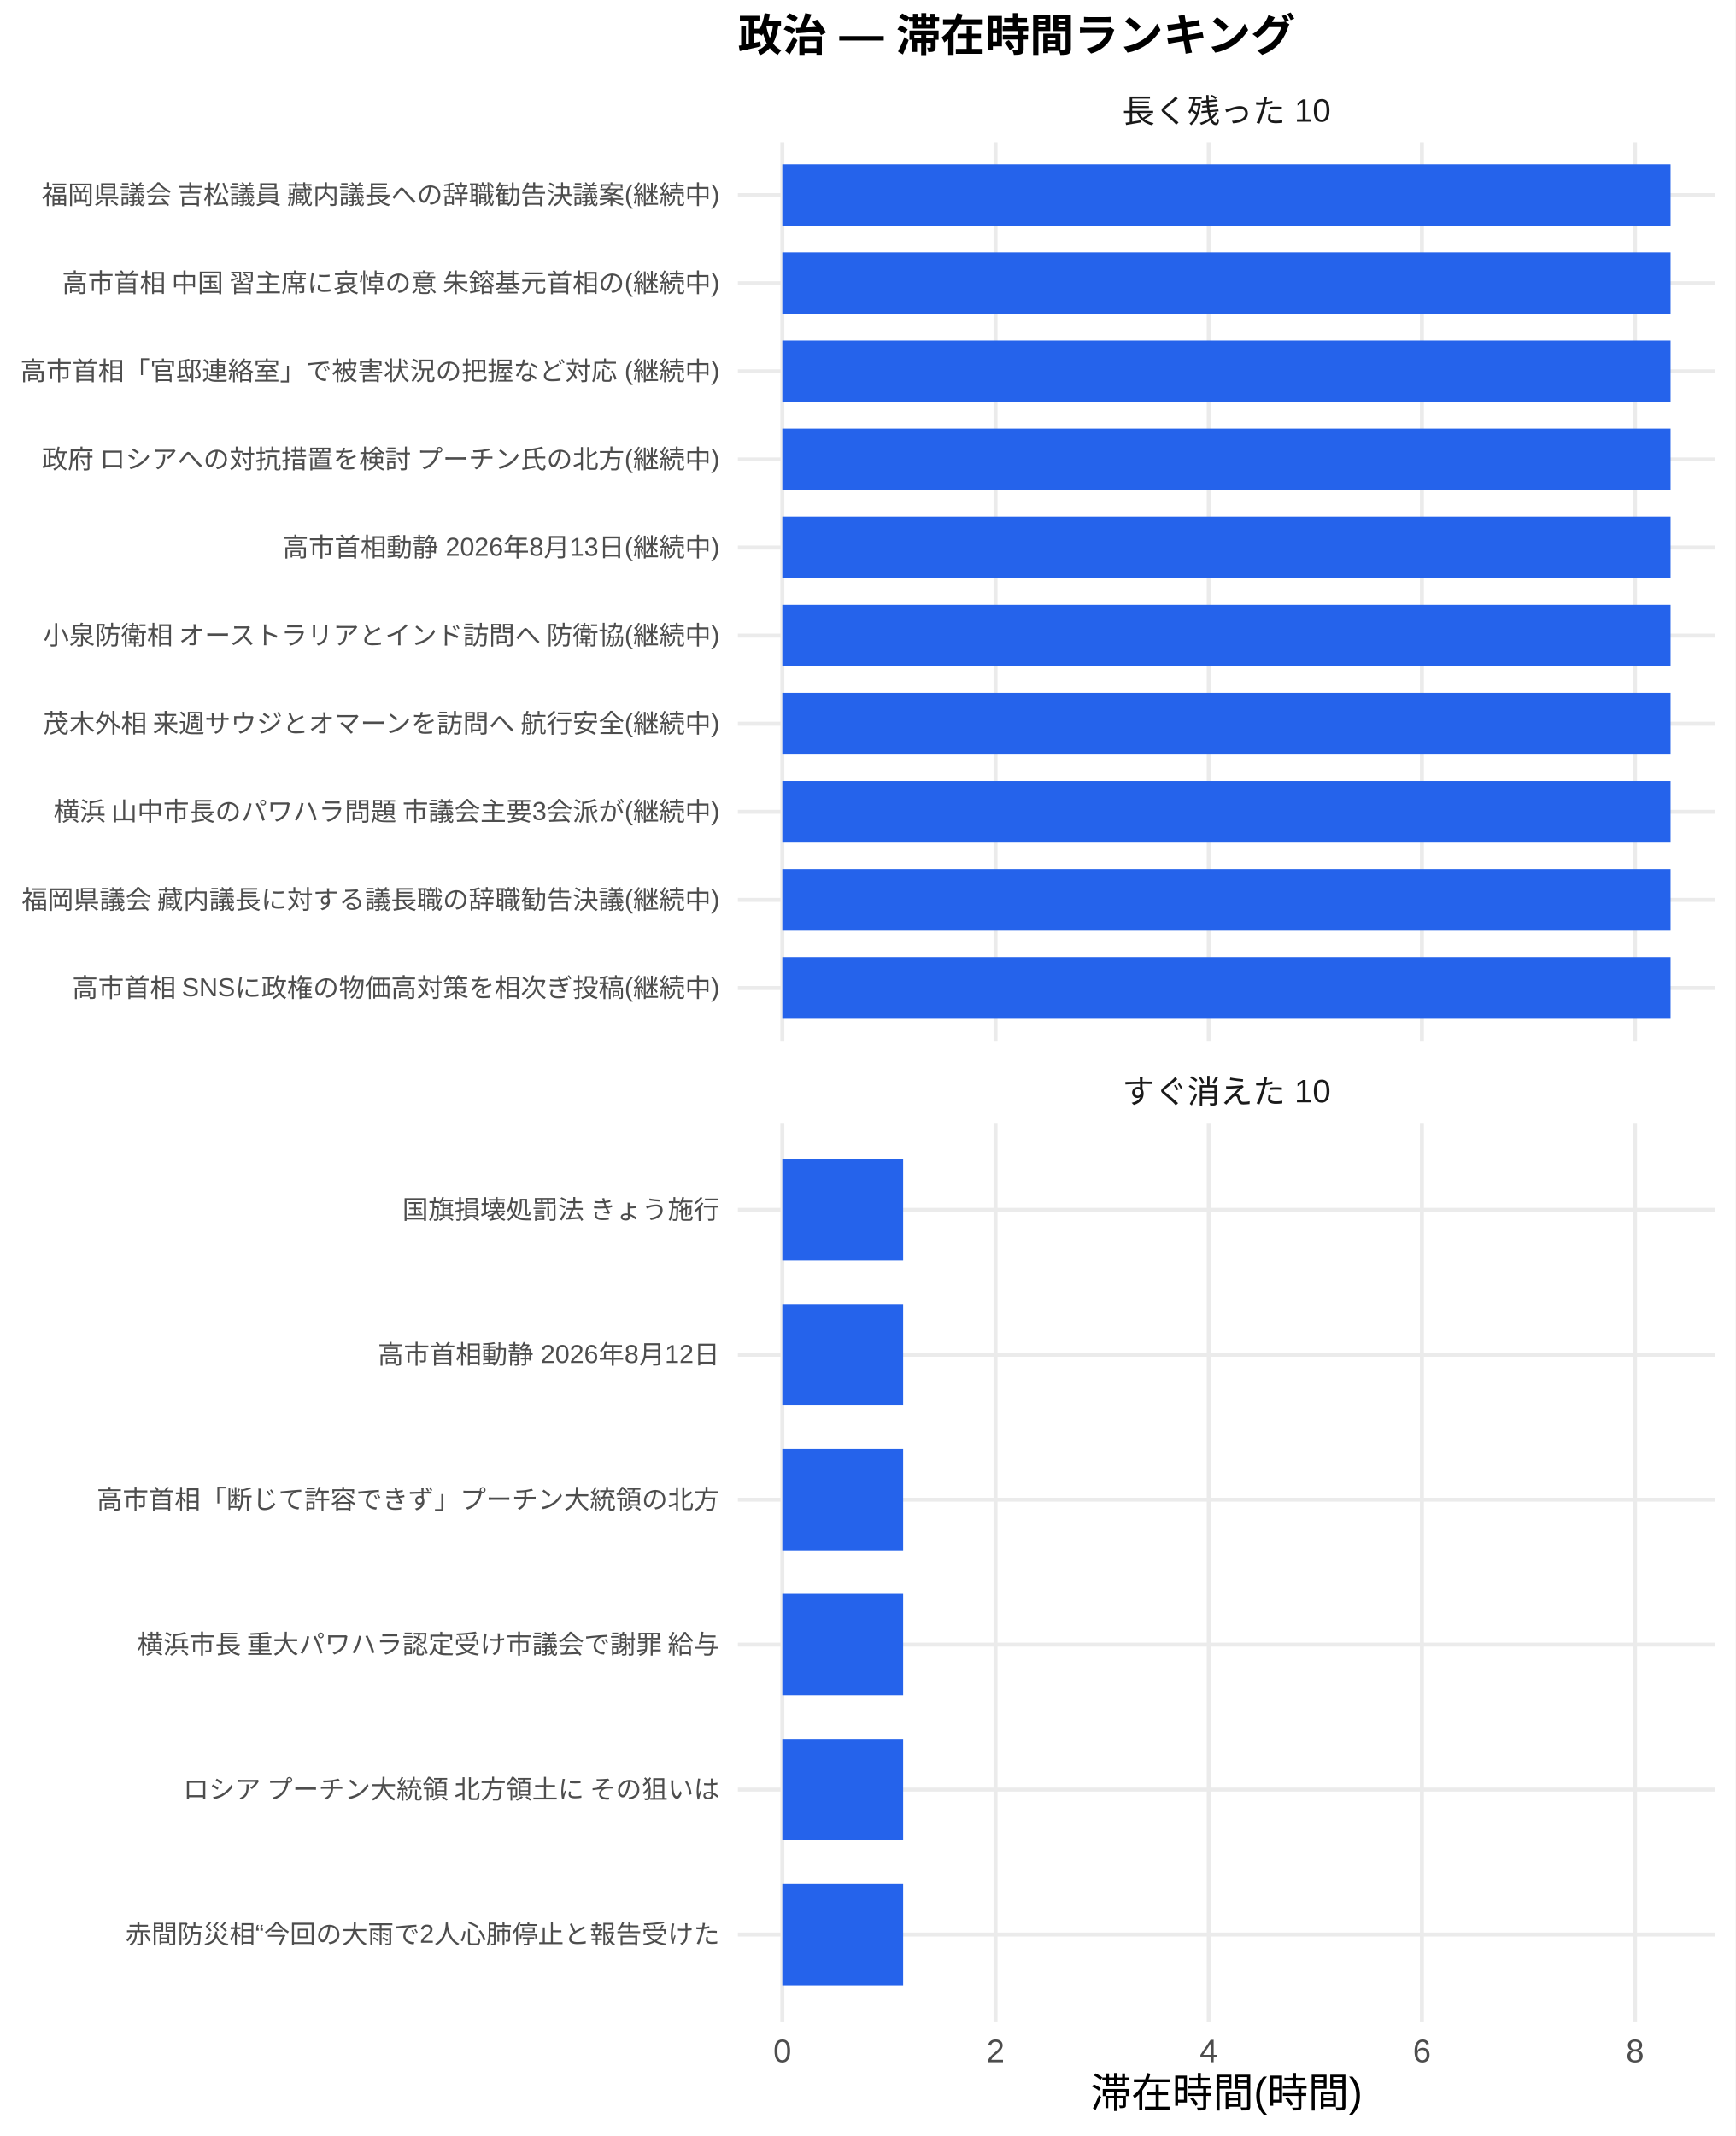
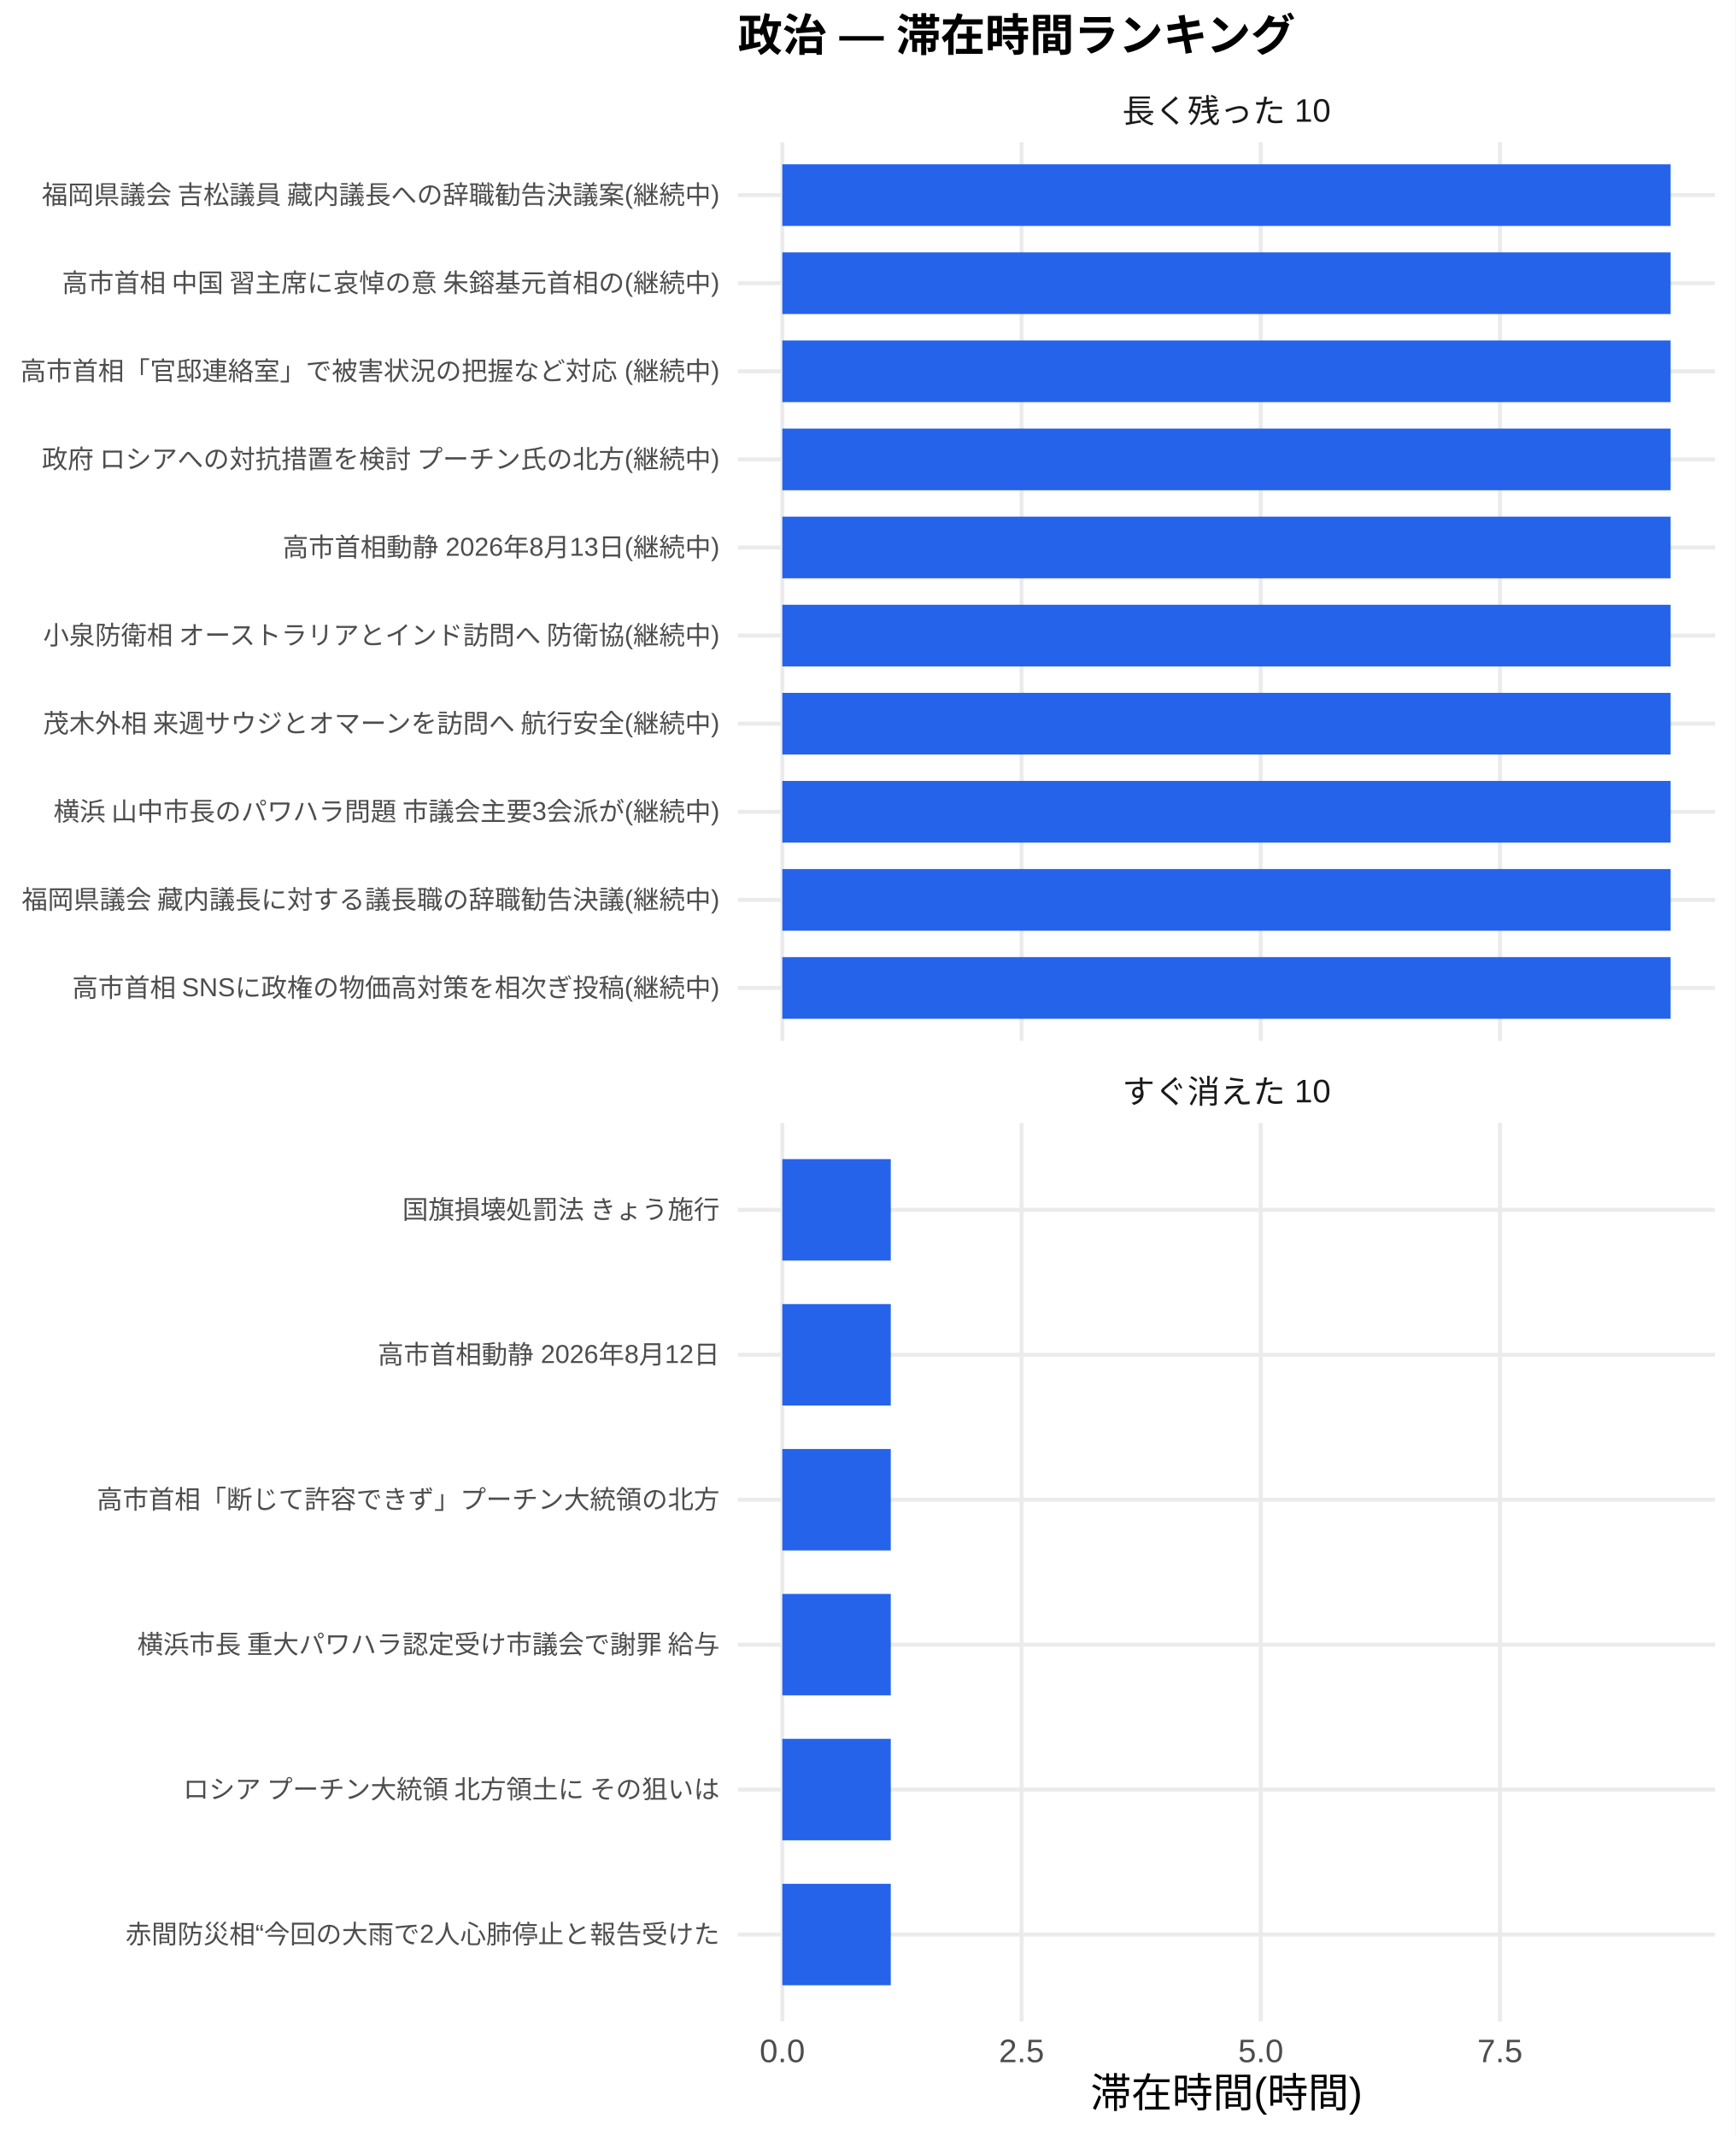
<svg xmlns="http://www.w3.org/2000/svg" width="468.00pt" height="576.00pt" viewBox="0 0 468.00 576.00">
  <g class="svglite">
    <defs>
      <style type="text/css">
    .svglite line, .svglite polyline, .svglite polygon, .svglite path, .svglite rect, .svglite circle {
      fill: none;
      stroke: #000000;
      stroke-linecap: round;
      stroke-linejoin: round;
      stroke-miterlimit: 10.00;
    }
    .svglite text {
      white-space: pre;
    }
    .svglite g.glyphgroup path {
      fill: inherit;
      stroke: none;
    }
  </style>
    </defs>
    <rect width="100%" height="100%" style="stroke: none; fill: #FFFFFF;" />
    <defs>
      <clipPath id="cpMC4wMHw0NjguMDB8MC4wMHw1NzYuMDA=">
        <rect x="0.00" y="0.00" width="468.00" height="576.00" />
      </clipPath>
    </defs>
    <g clip-path="url(#cpMC4wMHw0NjguMDB8MC4wMHw1NzYuMDA=)">
      <rect x="0.00" y="0.00" width="468.00" height="576.00" style="stroke-width: 1.07; stroke: none; fill: #FFFFFF;" />
    </g>
    <defs>
      <clipPath id="cpMTk5LjAwfDQ2Mi41MnwzOC4zNnwyODAuNjc=">
        <rect x="199.00" y="38.36" width="263.52" height="242.31" />
      </clipPath>
    </defs>
    <g clip-path="url(#cpMTk5LjAwfDQ2Mi41MnwzOC4zNnwyODAuNjc=)">
      <polyline points="199.00,266.42 462.52,266.42 " style="stroke-width: 1.07; stroke: #EBEBEB; stroke-linecap: butt;" />
      <polyline points="199.00,242.66 462.52,242.66 " style="stroke-width: 1.07; stroke: #EBEBEB; stroke-linecap: butt;" />
      <polyline points="199.00,218.91 462.52,218.91 " style="stroke-width: 1.07; stroke: #EBEBEB; stroke-linecap: butt;" />
      <polyline points="199.00,195.15 462.52,195.15 " style="stroke-width: 1.07; stroke: #EBEBEB; stroke-linecap: butt;" />
      <polyline points="199.00,171.39 462.52,171.39 " style="stroke-width: 1.07; stroke: #EBEBEB; stroke-linecap: butt;" />
      <polyline points="199.00,147.64 462.52,147.64 " style="stroke-width: 1.07; stroke: #EBEBEB; stroke-linecap: butt;" />
      <polyline points="199.00,123.88 462.52,123.88 " style="stroke-width: 1.07; stroke: #EBEBEB; stroke-linecap: butt;" />
      <polyline points="199.00,100.13 462.52,100.13 " style="stroke-width: 1.07; stroke: #EBEBEB; stroke-linecap: butt;" />
      <polyline points="199.00,76.37 462.52,76.37 " style="stroke-width: 1.07; stroke: #EBEBEB; stroke-linecap: butt;" />
      <polyline points="199.00,52.61 462.52,52.61 " style="stroke-width: 1.07; stroke: #EBEBEB; stroke-linecap: butt;" />
      <polyline points="210.98,280.67 210.98,38.36 " style="stroke-width: 1.07; stroke: #EBEBEB; stroke-linecap: butt;" />
-       <polyline points="268.48,280.67 268.48,38.36 " style="stroke-width: 1.07; stroke: #EBEBEB; stroke-linecap: butt;" />
-       <polyline points="325.97,280.67 325.97,38.36 " style="stroke-width: 1.07; stroke: #EBEBEB; stroke-linecap: butt;" />
-       <polyline points="383.47,280.67 383.47,38.36 " style="stroke-width: 1.07; stroke: #EBEBEB; stroke-linecap: butt;" />
-       <polyline points="440.96,280.67 440.96,38.36 " style="stroke-width: 1.07; stroke: #EBEBEB; stroke-linecap: butt;" />
+       <polyline points="275.50,280.67 275.50,38.36 " style="stroke-width: 1.07; stroke: #EBEBEB; stroke-linecap: butt;" />
+       <polyline points="340.01,280.67 340.01,38.36 " style="stroke-width: 1.07; stroke: #EBEBEB; stroke-linecap: butt;" />
+       <polyline points="404.52,280.67 404.52,38.36 " style="stroke-width: 1.07; stroke: #EBEBEB; stroke-linecap: butt;" />
      <rect x="210.98" y="44.30" width="239.56" height="16.63" style="stroke-width: 1.07; stroke: none; stroke-linecap: butt; stroke-linejoin: miter; fill: #2563EB;" />
      <rect x="210.98" y="68.05" width="239.56" height="16.63" style="stroke-width: 1.07; stroke: none; stroke-linecap: butt; stroke-linejoin: miter; fill: #2563EB;" />
      <rect x="210.98" y="91.81" width="239.56" height="16.63" style="stroke-width: 1.07; stroke: none; stroke-linecap: butt; stroke-linejoin: miter; fill: #2563EB;" />
      <rect x="210.98" y="115.57" width="239.56" height="16.63" style="stroke-width: 1.07; stroke: none; stroke-linecap: butt; stroke-linejoin: miter; fill: #2563EB;" />
      <rect x="210.98" y="139.32" width="239.56" height="16.63" style="stroke-width: 1.07; stroke: none; stroke-linecap: butt; stroke-linejoin: miter; fill: #2563EB;" />
      <rect x="210.98" y="163.08" width="239.56" height="16.63" style="stroke-width: 1.07; stroke: none; stroke-linecap: butt; stroke-linejoin: miter; fill: #2563EB;" />
      <rect x="210.98" y="186.84" width="239.56" height="16.63" style="stroke-width: 1.07; stroke: none; stroke-linecap: butt; stroke-linejoin: miter; fill: #2563EB;" />
      <rect x="210.98" y="210.59" width="239.56" height="16.63" style="stroke-width: 1.07; stroke: none; stroke-linecap: butt; stroke-linejoin: miter; fill: #2563EB;" />
      <rect x="210.98" y="234.35" width="239.56" height="16.63" style="stroke-width: 1.07; stroke: none; stroke-linecap: butt; stroke-linejoin: miter; fill: #2563EB;" />
      <rect x="210.98" y="258.10" width="239.56" height="16.63" style="stroke-width: 1.07; stroke: none; stroke-linecap: butt; stroke-linejoin: miter; fill: #2563EB;" />
    </g>
    <g clip-path="url(#cpMC4wMHw0NjguMDB8MC4wMHw1NzYuMDA=)">
</g>
    <defs>
      <clipPath id="cpMTk5LjAwfDQ2Mi41MnwzMDIuODB8NTQ1LjEy">
        <rect x="199.00" y="302.80" width="263.52" height="242.31" />
      </clipPath>
    </defs>
    <g clip-path="url(#cpMTk5LjAwfDQ2Mi41MnwzMDIuODB8NTQ1LjEy)">
      <polyline points="199.00,521.67 462.52,521.67 " style="stroke-width: 1.07; stroke: #EBEBEB; stroke-linecap: butt;" />
      <polyline points="199.00,482.58 462.52,482.58 " style="stroke-width: 1.07; stroke: #EBEBEB; stroke-linecap: butt;" />
      <polyline points="199.00,443.50 462.52,443.50 " style="stroke-width: 1.07; stroke: #EBEBEB; stroke-linecap: butt;" />
      <polyline points="199.00,404.42 462.52,404.42 " style="stroke-width: 1.07; stroke: #EBEBEB; stroke-linecap: butt;" />
      <polyline points="199.00,365.34 462.52,365.34 " style="stroke-width: 1.07; stroke: #EBEBEB; stroke-linecap: butt;" />
      <polyline points="199.00,326.25 462.52,326.25 " style="stroke-width: 1.07; stroke: #EBEBEB; stroke-linecap: butt;" />
      <polyline points="210.98,545.12 210.98,302.80 " style="stroke-width: 1.07; stroke: #EBEBEB; stroke-linecap: butt;" />
-       <polyline points="268.48,545.12 268.48,302.80 " style="stroke-width: 1.07; stroke: #EBEBEB; stroke-linecap: butt;" />
-       <polyline points="325.97,545.12 325.97,302.80 " style="stroke-width: 1.07; stroke: #EBEBEB; stroke-linecap: butt;" />
-       <polyline points="383.47,545.12 383.47,302.80 " style="stroke-width: 1.07; stroke: #EBEBEB; stroke-linecap: butt;" />
-       <polyline points="440.96,545.12 440.96,302.80 " style="stroke-width: 1.07; stroke: #EBEBEB; stroke-linecap: butt;" />
-       <rect x="210.98" y="312.57" width="32.58" height="27.36" style="stroke-width: 1.07; stroke: none; stroke-linecap: butt; stroke-linejoin: miter; fill: #2563EB;" />
-       <rect x="210.98" y="351.66" width="32.58" height="27.36" style="stroke-width: 1.07; stroke: none; stroke-linecap: butt; stroke-linejoin: miter; fill: #2563EB;" />
-       <rect x="210.98" y="390.74" width="32.58" height="27.36" style="stroke-width: 1.07; stroke: none; stroke-linecap: butt; stroke-linejoin: miter; fill: #2563EB;" />
-       <rect x="210.98" y="429.82" width="32.58" height="27.36" style="stroke-width: 1.07; stroke: none; stroke-linecap: butt; stroke-linejoin: miter; fill: #2563EB;" />
-       <rect x="210.98" y="468.90" width="32.58" height="27.36" style="stroke-width: 1.07; stroke: none; stroke-linecap: butt; stroke-linejoin: miter; fill: #2563EB;" />
-       <rect x="210.98" y="507.99" width="32.58" height="27.36" style="stroke-width: 1.07; stroke: none; stroke-linecap: butt; stroke-linejoin: miter; fill: #2563EB;" />
+       <polyline points="275.50,545.12 275.50,302.80 " style="stroke-width: 1.07; stroke: #EBEBEB; stroke-linecap: butt;" />
+       <polyline points="340.01,545.12 340.01,302.80 " style="stroke-width: 1.07; stroke: #EBEBEB; stroke-linecap: butt;" />
+       <polyline points="404.52,545.12 404.52,302.80 " style="stroke-width: 1.07; stroke: #EBEBEB; stroke-linecap: butt;" />
+       <rect x="210.98" y="312.57" width="29.25" height="27.36" style="stroke-width: 1.07; stroke: none; stroke-linecap: butt; stroke-linejoin: miter; fill: #2563EB;" />
+       <rect x="210.98" y="351.66" width="29.25" height="27.36" style="stroke-width: 1.07; stroke: none; stroke-linecap: butt; stroke-linejoin: miter; fill: #2563EB;" />
+       <rect x="210.98" y="390.74" width="29.25" height="27.36" style="stroke-width: 1.07; stroke: none; stroke-linecap: butt; stroke-linejoin: miter; fill: #2563EB;" />
+       <rect x="210.98" y="429.82" width="29.25" height="27.36" style="stroke-width: 1.07; stroke: none; stroke-linecap: butt; stroke-linejoin: miter; fill: #2563EB;" />
+       <rect x="210.98" y="468.90" width="29.25" height="27.36" style="stroke-width: 1.07; stroke: none; stroke-linecap: butt; stroke-linejoin: miter; fill: #2563EB;" />
+       <rect x="210.98" y="507.99" width="29.25" height="27.36" style="stroke-width: 1.07; stroke: none; stroke-linecap: butt; stroke-linejoin: miter; fill: #2563EB;" />
    </g>
    <g clip-path="url(#cpMC4wMHw0NjguMDB8MC4wMHw1NzYuMDA=)">
</g>
    <defs>
      <clipPath id="cpMTk5LjAwfDQ2Mi41MnwyODYuMTV8MzAyLjgw">
        <rect x="199.00" y="286.15" width="263.52" height="16.65" />
      </clipPath>
    </defs>
    <g clip-path="url(#cpMTk5LjAwfDQ2Mi41MnwyODYuMTV8MzAyLjgw)">
      <text x="330.76" y="297.50" text-anchor="middle" style="font-size: 8.80px;fill: #1A1A1A; font-family: &quot;Liberation Sans&quot;;" textLength="56.20px" lengthAdjust="spacingAndGlyphs">すぐ消えた 10</text>
    </g>
    <g clip-path="url(#cpMC4wMHw0NjguMDB8MC4wMHw1NzYuMDA=)">
</g>
    <defs>
      <clipPath id="cpMTk5LjAwfDQ2Mi41MnwyMS43MXwzOC4zNg==">
        <rect x="199.00" y="21.71" width="263.52" height="16.65" />
      </clipPath>
    </defs>
    <g clip-path="url(#cpMTk5LjAwfDQ2Mi41MnwyMS43MXwzOC4zNg==)">
      <text x="330.76" y="33.06" text-anchor="middle" style="font-size: 8.80px;fill: #1A1A1A; font-family: &quot;Liberation Sans&quot;;" textLength="56.20px" lengthAdjust="spacingAndGlyphs">長く残った 10</text>
    </g>
    <g clip-path="url(#cpMC4wMHw0NjguMDB8MC4wMHw1NzYuMDA=)">
-       <text x="210.98" y="556.10" text-anchor="middle" style="font-size: 8.80px;fill: #4D4D4D; font-family: &quot;Liberation Sans&quot;;" textLength="4.89px" lengthAdjust="spacingAndGlyphs">0</text>
-       <text x="268.48" y="556.10" text-anchor="middle" style="font-size: 8.80px;fill: #4D4D4D; font-family: &quot;Liberation Sans&quot;;" textLength="4.89px" lengthAdjust="spacingAndGlyphs">2</text>
-       <text x="325.97" y="556.10" text-anchor="middle" style="font-size: 8.80px;fill: #4D4D4D; font-family: &quot;Liberation Sans&quot;;" textLength="4.89px" lengthAdjust="spacingAndGlyphs">4</text>
-       <text x="383.47" y="556.10" text-anchor="middle" style="font-size: 8.80px;fill: #4D4D4D; font-family: &quot;Liberation Sans&quot;;" textLength="4.89px" lengthAdjust="spacingAndGlyphs">6</text>
-       <text x="440.96" y="556.10" text-anchor="middle" style="font-size: 8.80px;fill: #4D4D4D; font-family: &quot;Liberation Sans&quot;;" textLength="4.89px" lengthAdjust="spacingAndGlyphs">8</text>
+       <text x="210.98" y="556.10" text-anchor="middle" style="font-size: 8.80px;fill: #4D4D4D; font-family: &quot;Liberation Sans&quot;;" textLength="12.22px" lengthAdjust="spacingAndGlyphs">0.0</text>
+       <text x="275.50" y="556.10" text-anchor="middle" style="font-size: 8.80px;fill: #4D4D4D; font-family: &quot;Liberation Sans&quot;;" textLength="12.22px" lengthAdjust="spacingAndGlyphs">2.5</text>
+       <text x="340.01" y="556.10" text-anchor="middle" style="font-size: 8.80px;fill: #4D4D4D; font-family: &quot;Liberation Sans&quot;;" textLength="12.22px" lengthAdjust="spacingAndGlyphs">5.0</text>
+       <text x="404.52" y="556.10" text-anchor="middle" style="font-size: 8.80px;fill: #4D4D4D; font-family: &quot;Liberation Sans&quot;;" textLength="12.22px" lengthAdjust="spacingAndGlyphs">7.5</text>
      <text x="194.07" y="268.83" text-anchor="end" style="font-size: 7.00px;fill: #4D4D4D; font-family: &quot;Liberation Sans&quot;;" textLength="175.00px" lengthAdjust="spacingAndGlyphs">高市首相 SNSに政権の物価高対策を相次ぎ投稿(継続中)</text>
      <text x="194.07" y="245.07" text-anchor="end" style="font-size: 7.00px;fill: #4D4D4D; font-family: &quot;Liberation Sans&quot;;" textLength="188.59px" lengthAdjust="spacingAndGlyphs">福岡県議会 藏内議長に対する議長職の辞職勧告決議(継続中)</text>
      <text x="194.07" y="221.31" text-anchor="end" style="font-size: 7.00px;fill: #4D4D4D; font-family: &quot;Liberation Sans&quot;;" textLength="180.42px" lengthAdjust="spacingAndGlyphs">横浜 山中市長のパワハラ問題 市議会主要3会派が(継続中)</text>
      <text x="194.07" y="197.56" text-anchor="end" style="font-size: 7.00px;fill: #4D4D4D; font-family: &quot;Liberation Sans&quot;;" textLength="183.53px" lengthAdjust="spacingAndGlyphs">茂木外相 来週サウジとオマーンを訪問へ 航行安全(継続中)</text>
      <text x="194.07" y="173.80" text-anchor="end" style="font-size: 7.00px;fill: #4D4D4D; font-family: &quot;Liberation Sans&quot;;" textLength="183.53px" lengthAdjust="spacingAndGlyphs">小泉防衛相 オーストラリアとインド訪問へ 防衛協(継続中)</text>
      <text x="194.07" y="150.05" text-anchor="end" style="font-size: 7.00px;fill: #4D4D4D; font-family: &quot;Liberation Sans&quot;;" textLength="117.83px" lengthAdjust="spacingAndGlyphs">高市首相動静 2026年8月13日(継続中)</text>
      <text x="194.07" y="126.29" text-anchor="end" style="font-size: 7.00px;fill: #4D4D4D; font-family: &quot;Liberation Sans&quot;;" textLength="183.53px" lengthAdjust="spacingAndGlyphs">政府 ロシアへの対抗措置を検討 プーチン氏の北方(継続中)</text>
      <text x="194.07" y="102.53" text-anchor="end" style="font-size: 7.00px;fill: #4D4D4D; font-family: &quot;Liberation Sans&quot;;" textLength="188.59px" lengthAdjust="spacingAndGlyphs">高市首相「官邸連絡室」で被害状況の把握など対応 (継続中)</text>
      <text x="194.07" y="78.78" text-anchor="end" style="font-size: 7.00px;fill: #4D4D4D; font-family: &quot;Liberation Sans&quot;;" textLength="178.47px" lengthAdjust="spacingAndGlyphs">高市首相 中国 習主席に哀悼の意 朱鎔基元首相の(継続中)</text>
      <text x="194.07" y="55.02" text-anchor="end" style="font-size: 7.00px;fill: #4D4D4D; font-family: &quot;Liberation Sans&quot;;" textLength="183.53px" lengthAdjust="spacingAndGlyphs">福岡県議会 吉松議員 藏内議長への辞職勧告決議案(継続中)</text>
      <text x="194.07" y="524.07" text-anchor="end" style="font-size: 7.00px;fill: #4D4D4D; font-family: &quot;Liberation Sans&quot;;" textLength="160.22px" lengthAdjust="spacingAndGlyphs">赤間防災相“今回の大雨で2人心肺停止と報告受けた</text>
      <text x="194.07" y="484.99" text-anchor="end" style="font-size: 7.00px;fill: #4D4D4D; font-family: &quot;Liberation Sans&quot;;" textLength="147.75px" lengthAdjust="spacingAndGlyphs">ロシア プーチン大統領 北方領土に その狙いは </text>
      <text x="194.07" y="445.91" text-anchor="end" style="font-size: 7.00px;fill: #4D4D4D; font-family: &quot;Liberation Sans&quot;;" textLength="157.88px" lengthAdjust="spacingAndGlyphs">横浜市長 重大パワハラ認定受け市議会で謝罪 給与</text>
      <text x="194.07" y="406.83" text-anchor="end" style="font-size: 7.00px;fill: #4D4D4D; font-family: &quot;Liberation Sans&quot;;" textLength="168.00px" lengthAdjust="spacingAndGlyphs">高市首相「断じて許容できず」プーチン大統領の北方</text>
      <text x="194.07" y="367.74" text-anchor="end" style="font-size: 7.00px;fill: #4D4D4D; font-family: &quot;Liberation Sans&quot;;" textLength="92.17px" lengthAdjust="spacingAndGlyphs">高市首相動静 2026年8月12日</text>
      <text x="194.07" y="328.66" text-anchor="end" style="font-size: 7.00px;fill: #4D4D4D; font-family: &quot;Liberation Sans&quot;;" textLength="85.94px" lengthAdjust="spacingAndGlyphs">国旗損壊処罰法 きょう施行</text>
      <text x="330.76" y="568.24" text-anchor="middle" style="font-size: 11.00px; font-family: &quot;Liberation Sans&quot;;" textLength="73.31px" lengthAdjust="spacingAndGlyphs">滞在時間(時間)</text>
      <text x="199.00" y="13.74" style="font-size: 12.00px; font-weight: bold; font-family: &quot;Liberation Sans&quot;;" textLength="150.66px" lengthAdjust="spacingAndGlyphs">政治 — 滞在時間ランキング</text>
    </g>
  </g>
</svg>
